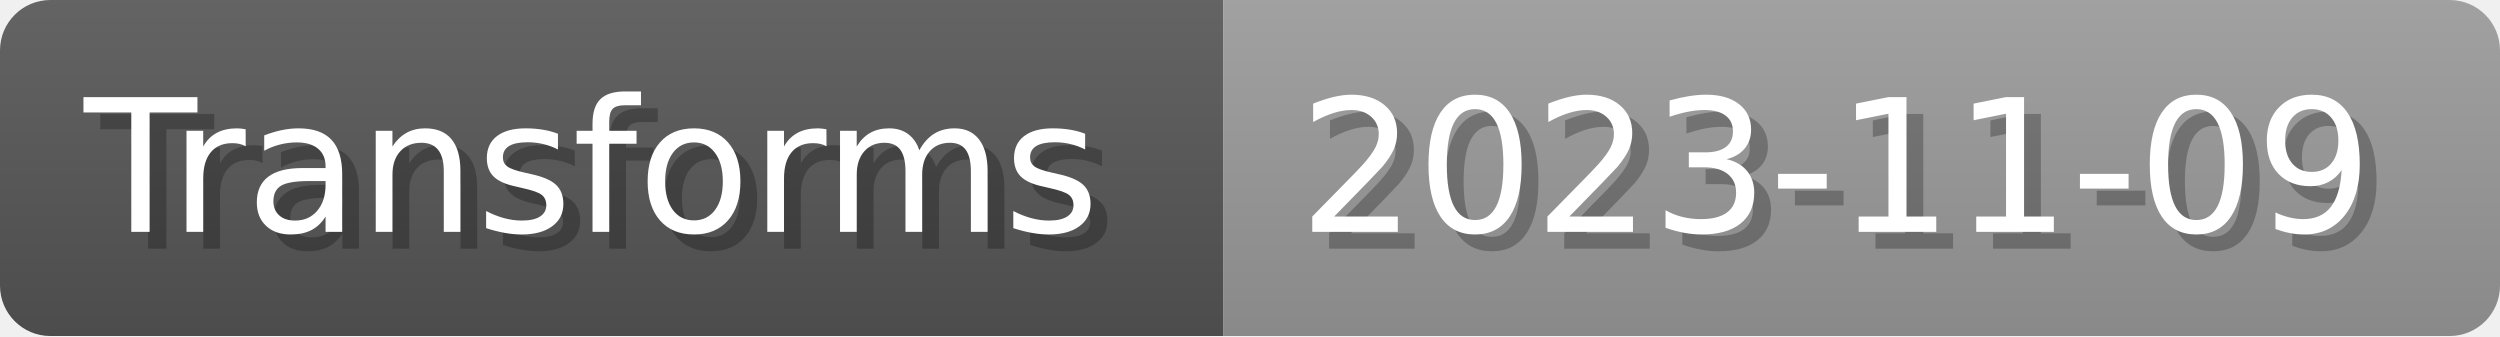
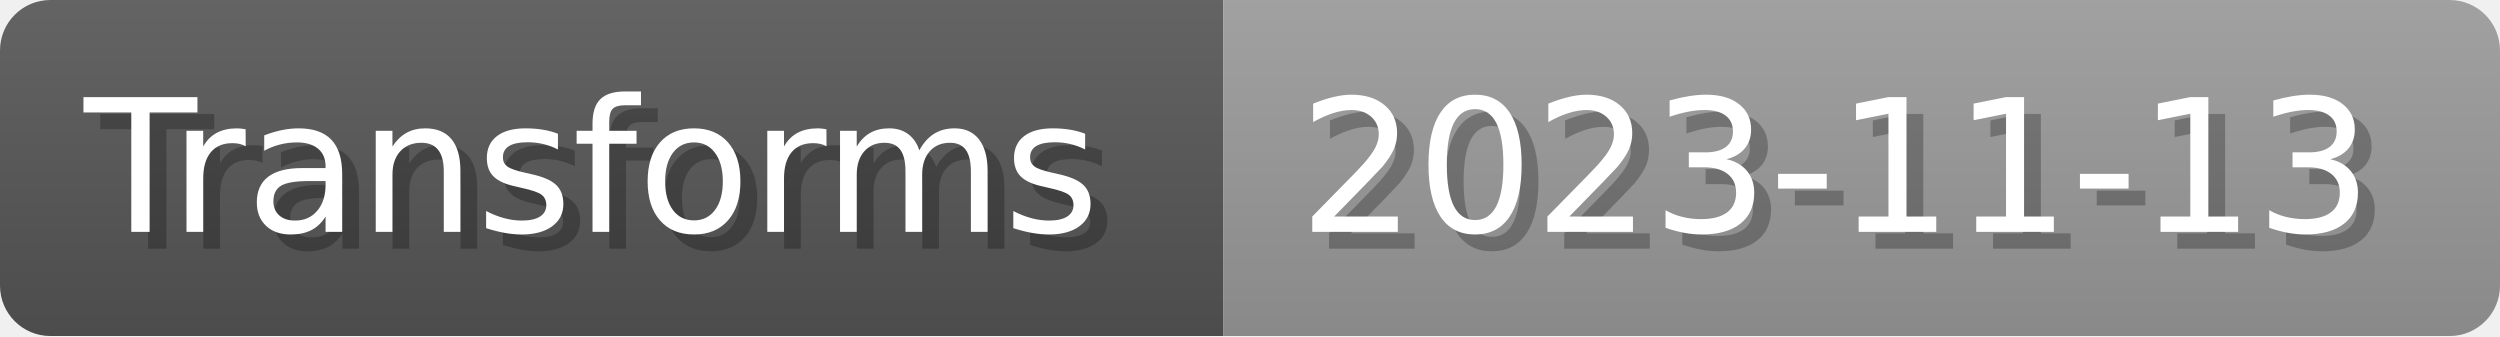
- <svg xmlns="http://www.w3.org/2000/svg" width="148.8" height="20" viewBox="0 0 1488 200" role="img" aria-label="Transforms: 2023-11-09">
+ <svg xmlns="http://www.w3.org/2000/svg" width="148.8" height="20" viewBox="0 0 1488 200" role="img" aria-label="Transforms: 2023-11-13">
  <linearGradient id="a" x2="0" y2="100%">
    <stop offset="0" stop-opacity=".1" stop-color="#EEE" />
    <stop offset="1" stop-opacity=".1" />
  </linearGradient>
  <mask id="m">
    <rect width="1488" height="200" rx="30" fill="#FFF" />
  </mask>
  <g mask="url(#m)">
    <rect width="728" height="200" fill="#555" />
    <rect width="760" height="200" fill="#999" x="728" />
    <rect width="1488" height="200" fill="url(#a)" />
  </g>
  <g aria-hidden="true" fill="#fff" text-anchor="start" font-family="Verdana,DejaVu Sans,sans-serif" font-size="110">
    <text x="60" y="148" textLength="628" fill="#000" opacity="0.25">Transforms</text>
    <text x="50" y="138" textLength="628">Transforms</text>
-     <text x="783" y="148" textLength="660" fill="#000" opacity="0.25">2023-11-09</text>
-     <text x="773" y="138" textLength="660">2023-11-09</text>
+     <text x="783" y="148" textLength="660" fill="#000" opacity="0.25">2023-11-13</text>
+     <text x="773" y="138" textLength="660">2023-11-13</text>
  </g>
</svg>
